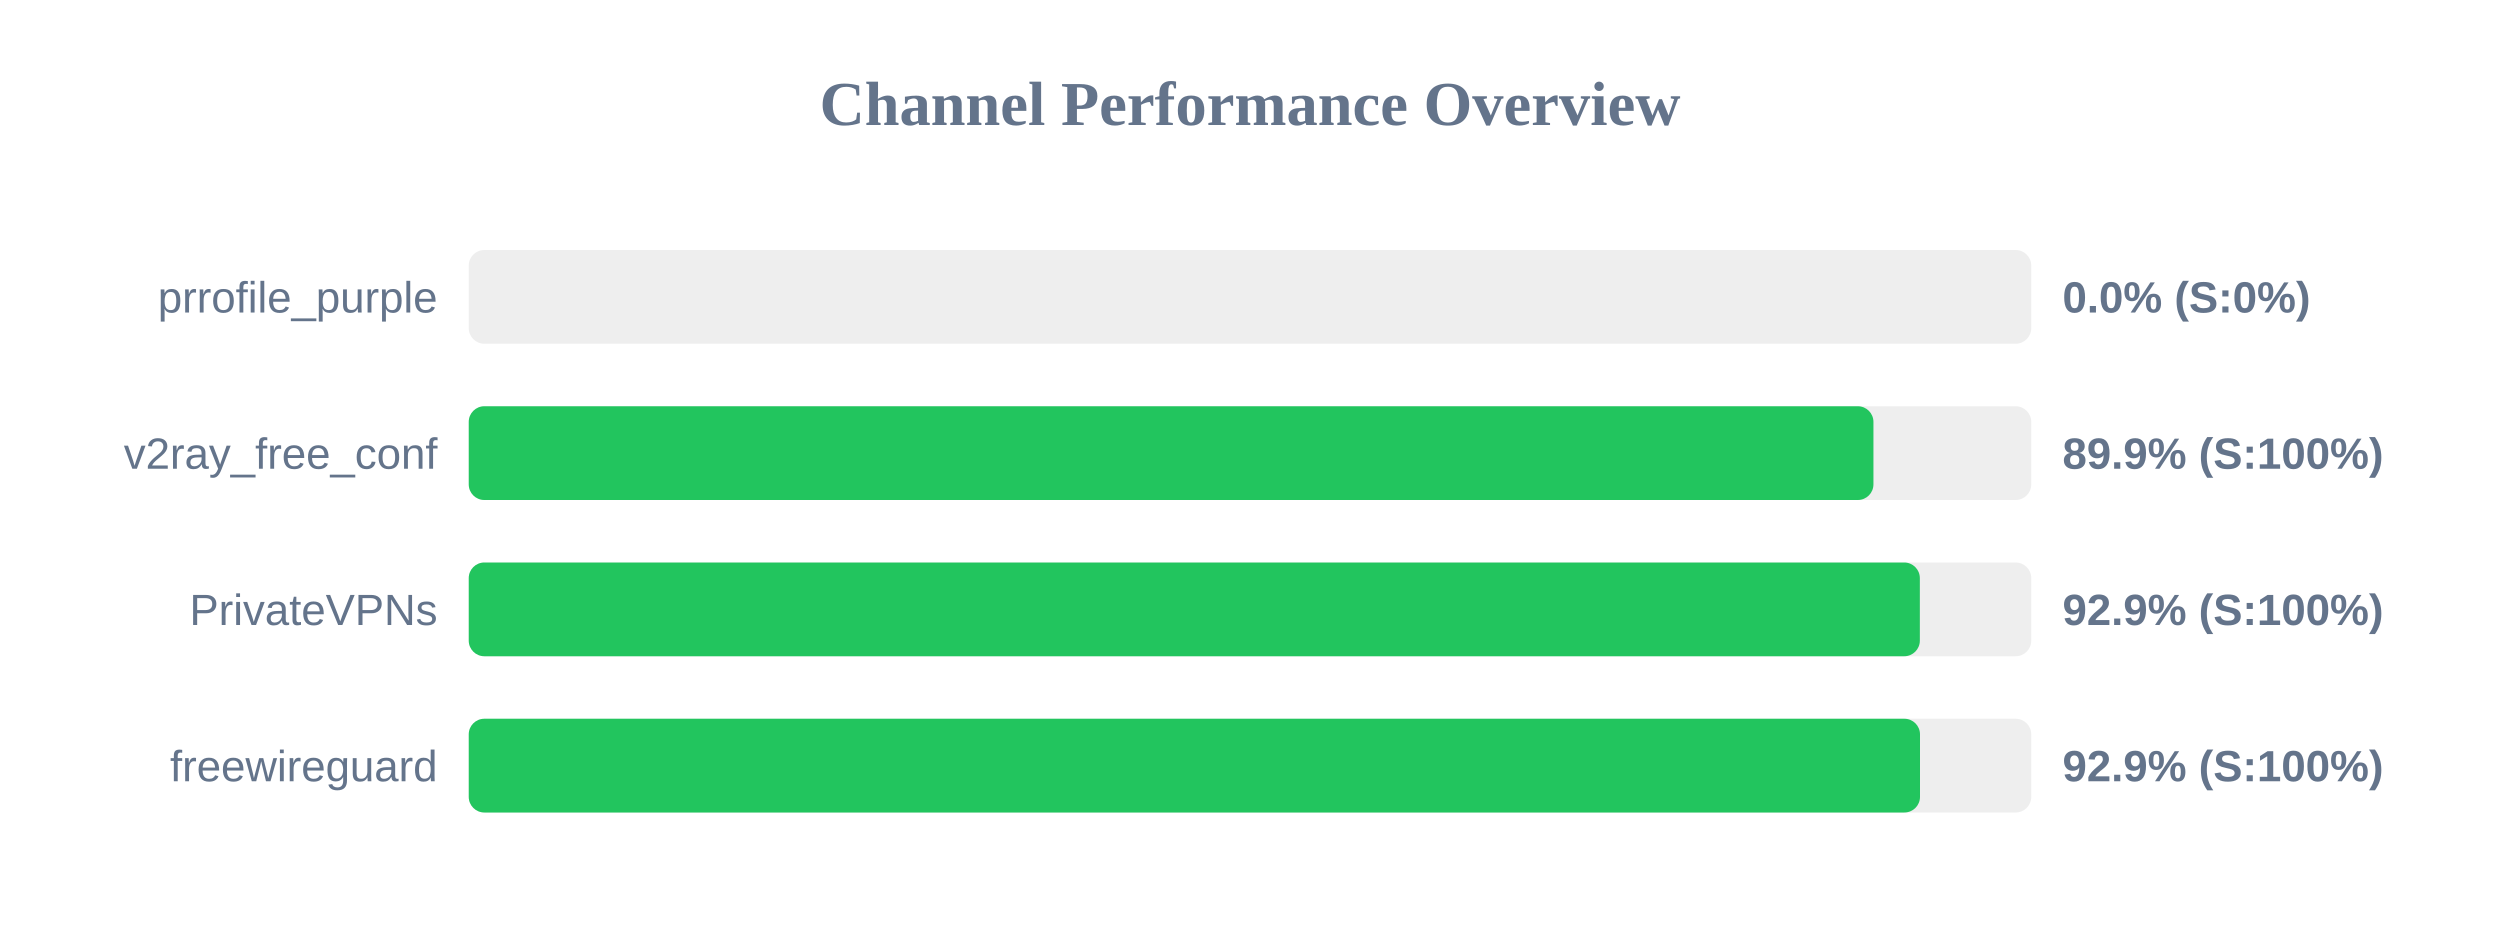
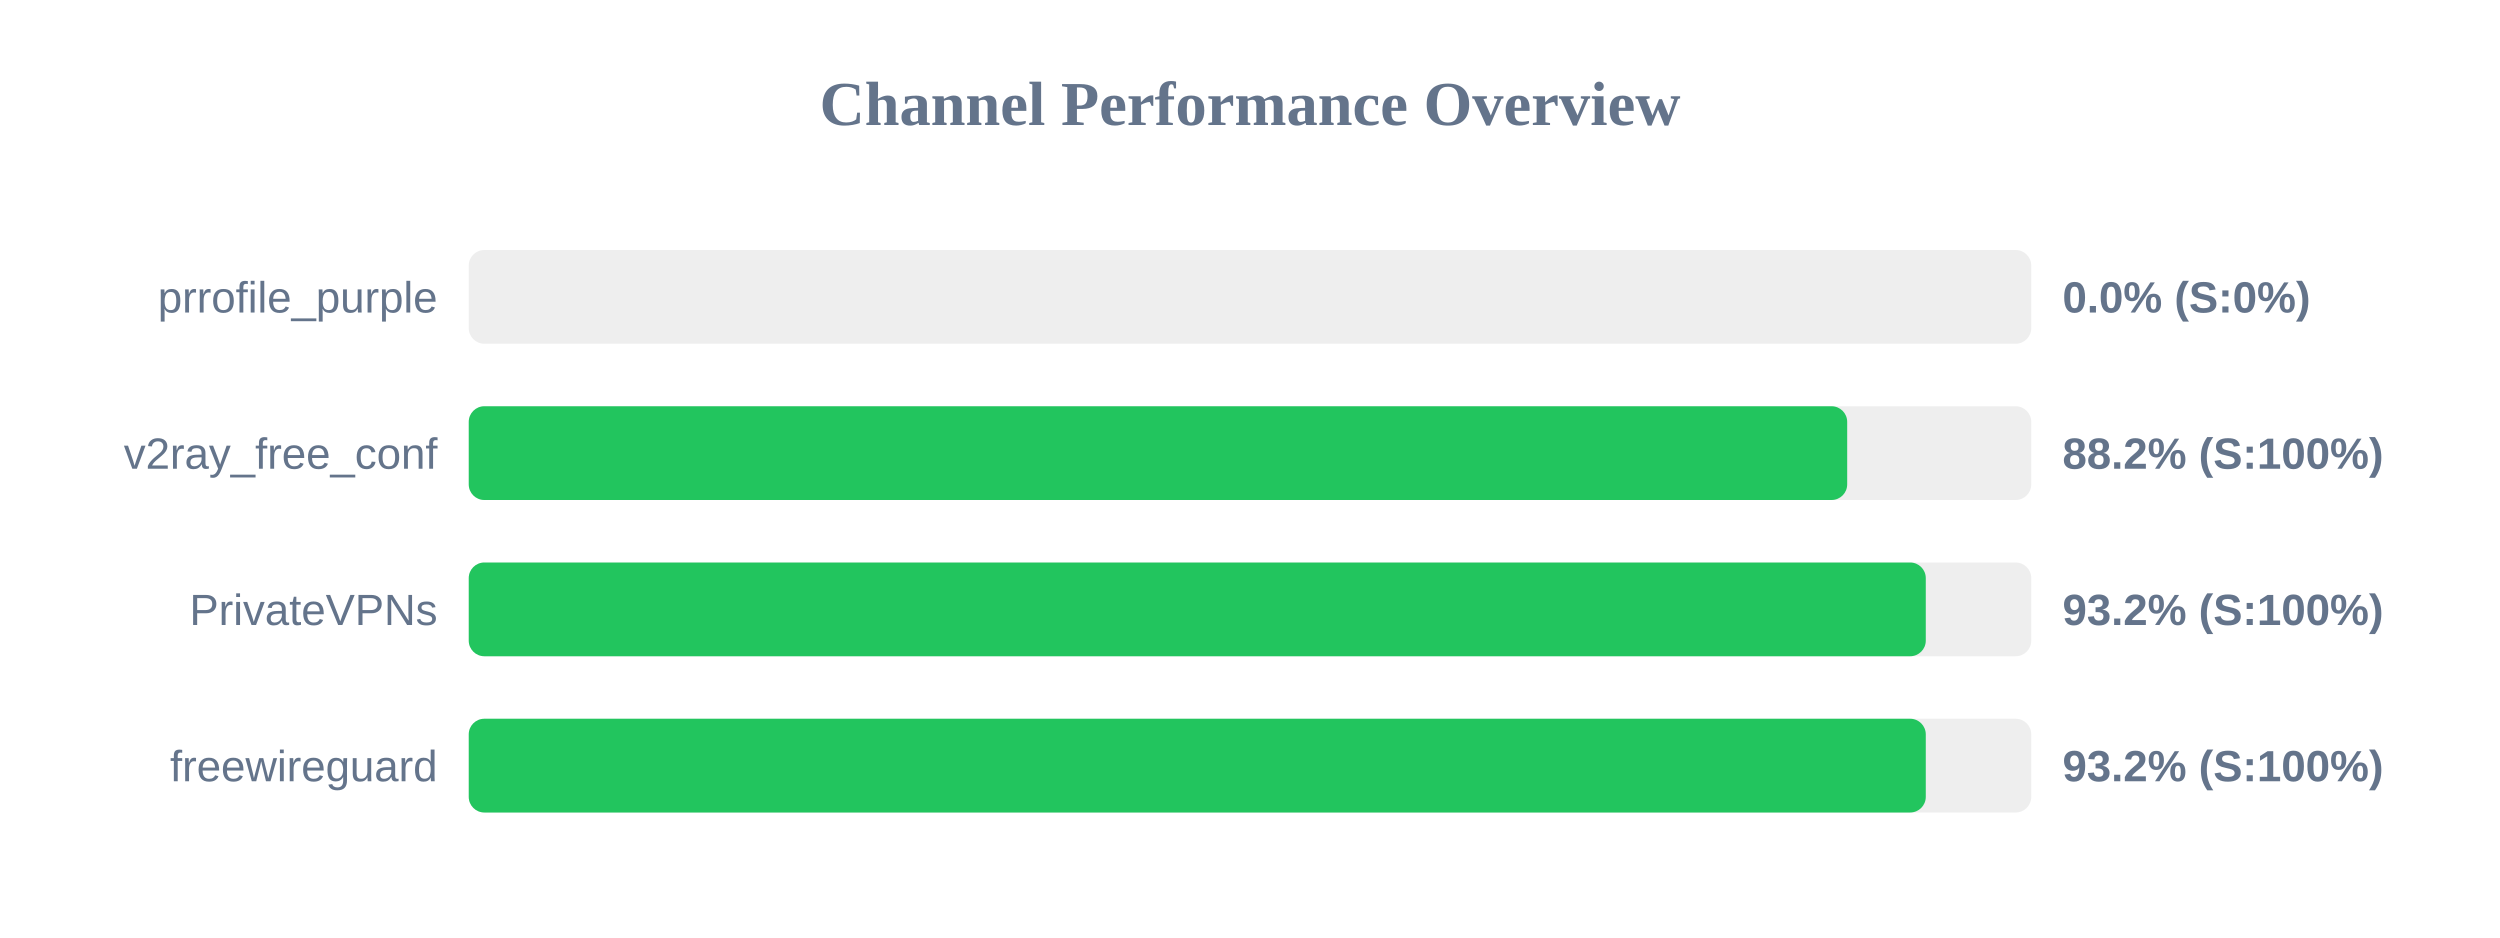
<svg xmlns="http://www.w3.org/2000/svg" width="800" height="300" version="1.1">
  <style>
        .row { font: 14px Arial; fill: #64748b; }
        .score { font: bold 14px Arial; fill: #64748b; }
    </style>
  <text x="400" y="40" text-anchor="middle" font-size="20px" font-weight="bold" fill="#64748b">Channel Performance Overview</text>
  <rect x="150" y="80" width="500" height="30" fill="#eee" rx="5" />
  <rect x="150" y="80" width="0.0" height="30" fill="#ef4444" rx="5" />
  <text x="140" y="100" text-anchor="end" class="row">prrofile_purple</text>
  <text x="660" y="100" text-anchor="start" class="score">0.0% (S:0%)</text>
  <rect x="150" y="130" width="500" height="30" fill="#eee" rx="5" />
-   <rect x="150" y="130" width="449.5" height="30" fill="#22c55e" rx="5" />
+   <rect x="150" y="130" width="441.1" height="30" fill="#22c55e" rx="5" />
  <text x="140" y="150" text-anchor="end" class="row">v2ray_free_conf</text>
-   <text x="660" y="150" text-anchor="start" class="score">89.9% (S:100%)</text>
+   <text x="660" y="150" text-anchor="start" class="score">88.2% (S:100%)</text>
  <rect x="150" y="180" width="500" height="30" fill="#eee" rx="5" />
-   <rect x="150" y="180" width="464.35" height="30" fill="#22c55e" rx="5" />
+   <rect x="150" y="180" width="466.25" height="30" fill="#22c55e" rx="5" />
  <text x="140" y="200" text-anchor="end" class="row">PrivateVPNs</text>
-   <text x="660" y="200" text-anchor="start" class="score">92.9% (S:100%)</text>
+   <text x="660" y="200" text-anchor="start" class="score">93.2% (S:100%)</text>
  <rect x="150" y="230" width="500" height="30" fill="#eee" rx="5" />
-   <rect x="150" y="230" width="464.4" height="30" fill="#22c55e" rx="5" />
+   <rect x="150" y="230" width="466.25" height="30" fill="#22c55e" rx="5" />
  <text x="140" y="250" text-anchor="end" class="row">freewireguard</text>
-   <text x="660" y="250" text-anchor="start" class="score">92.9% (S:100%)</text>
+   <text x="660" y="250" text-anchor="start" class="score">93.2% (S:100%)</text>
</svg>
